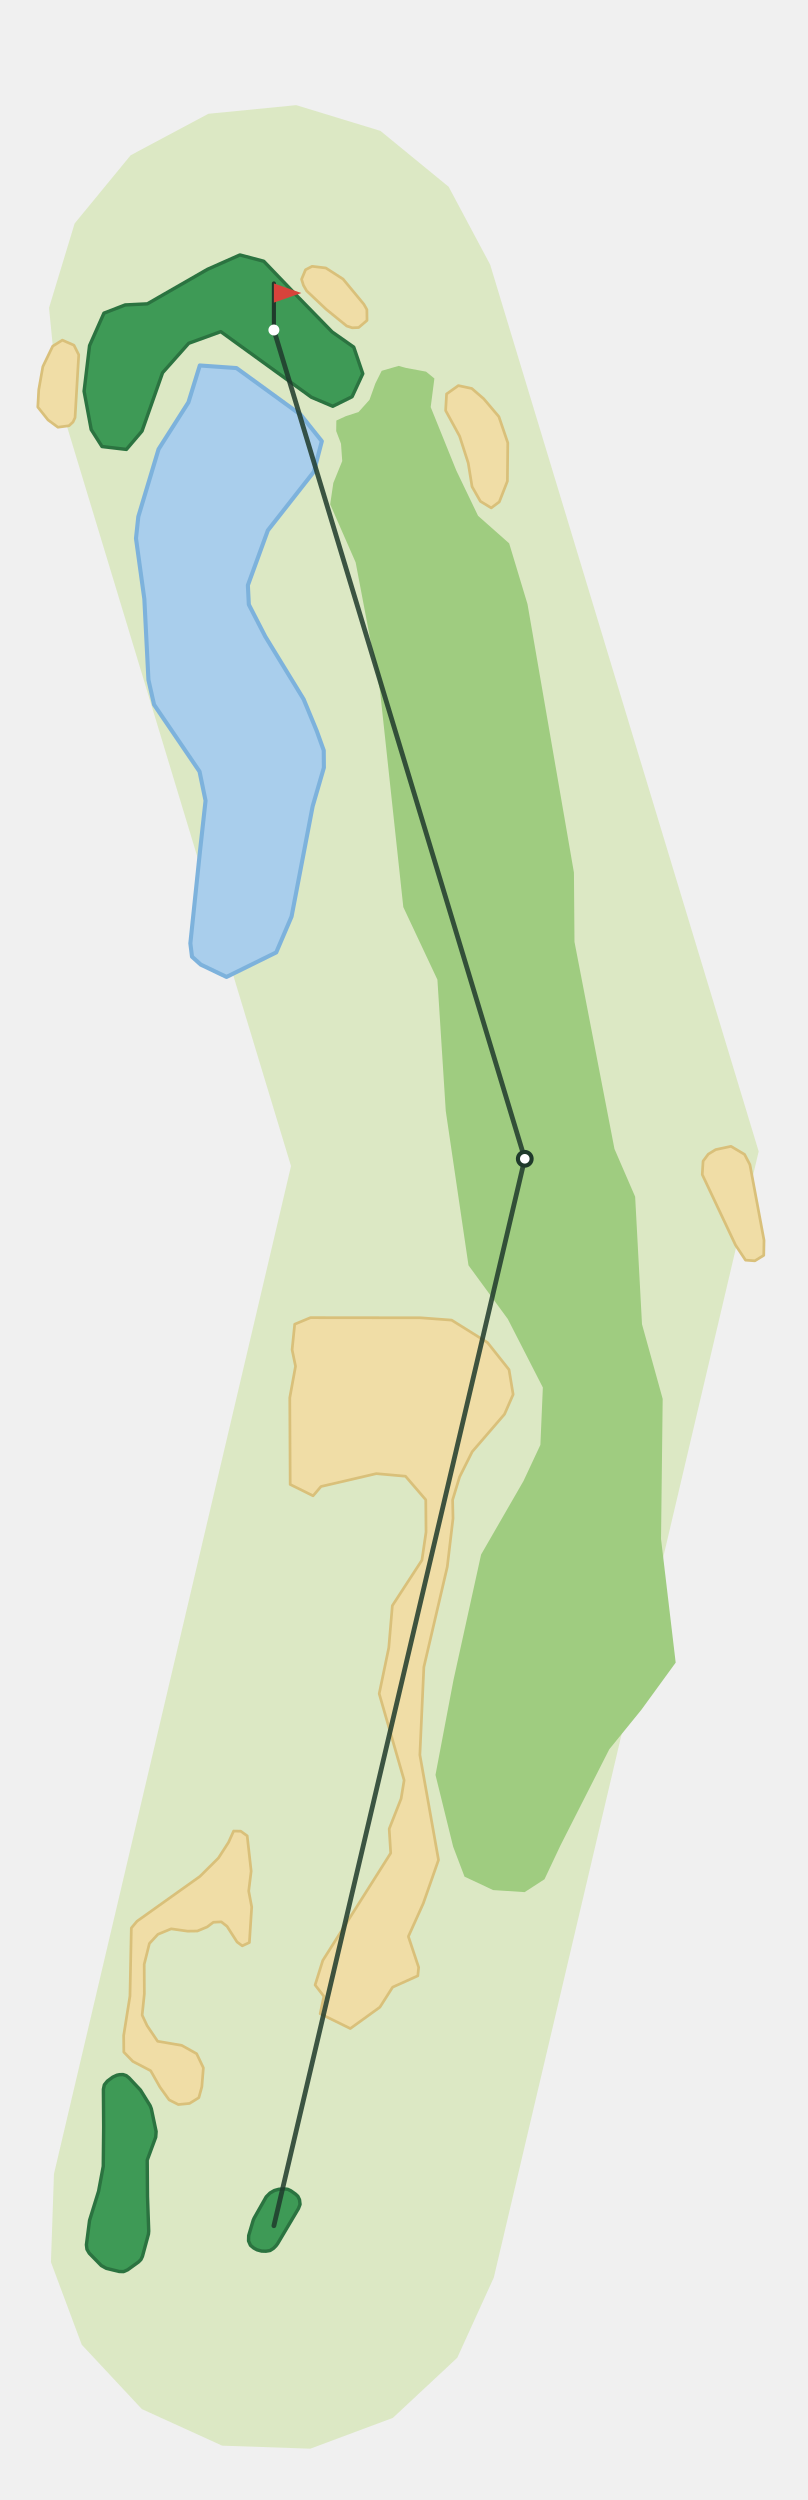
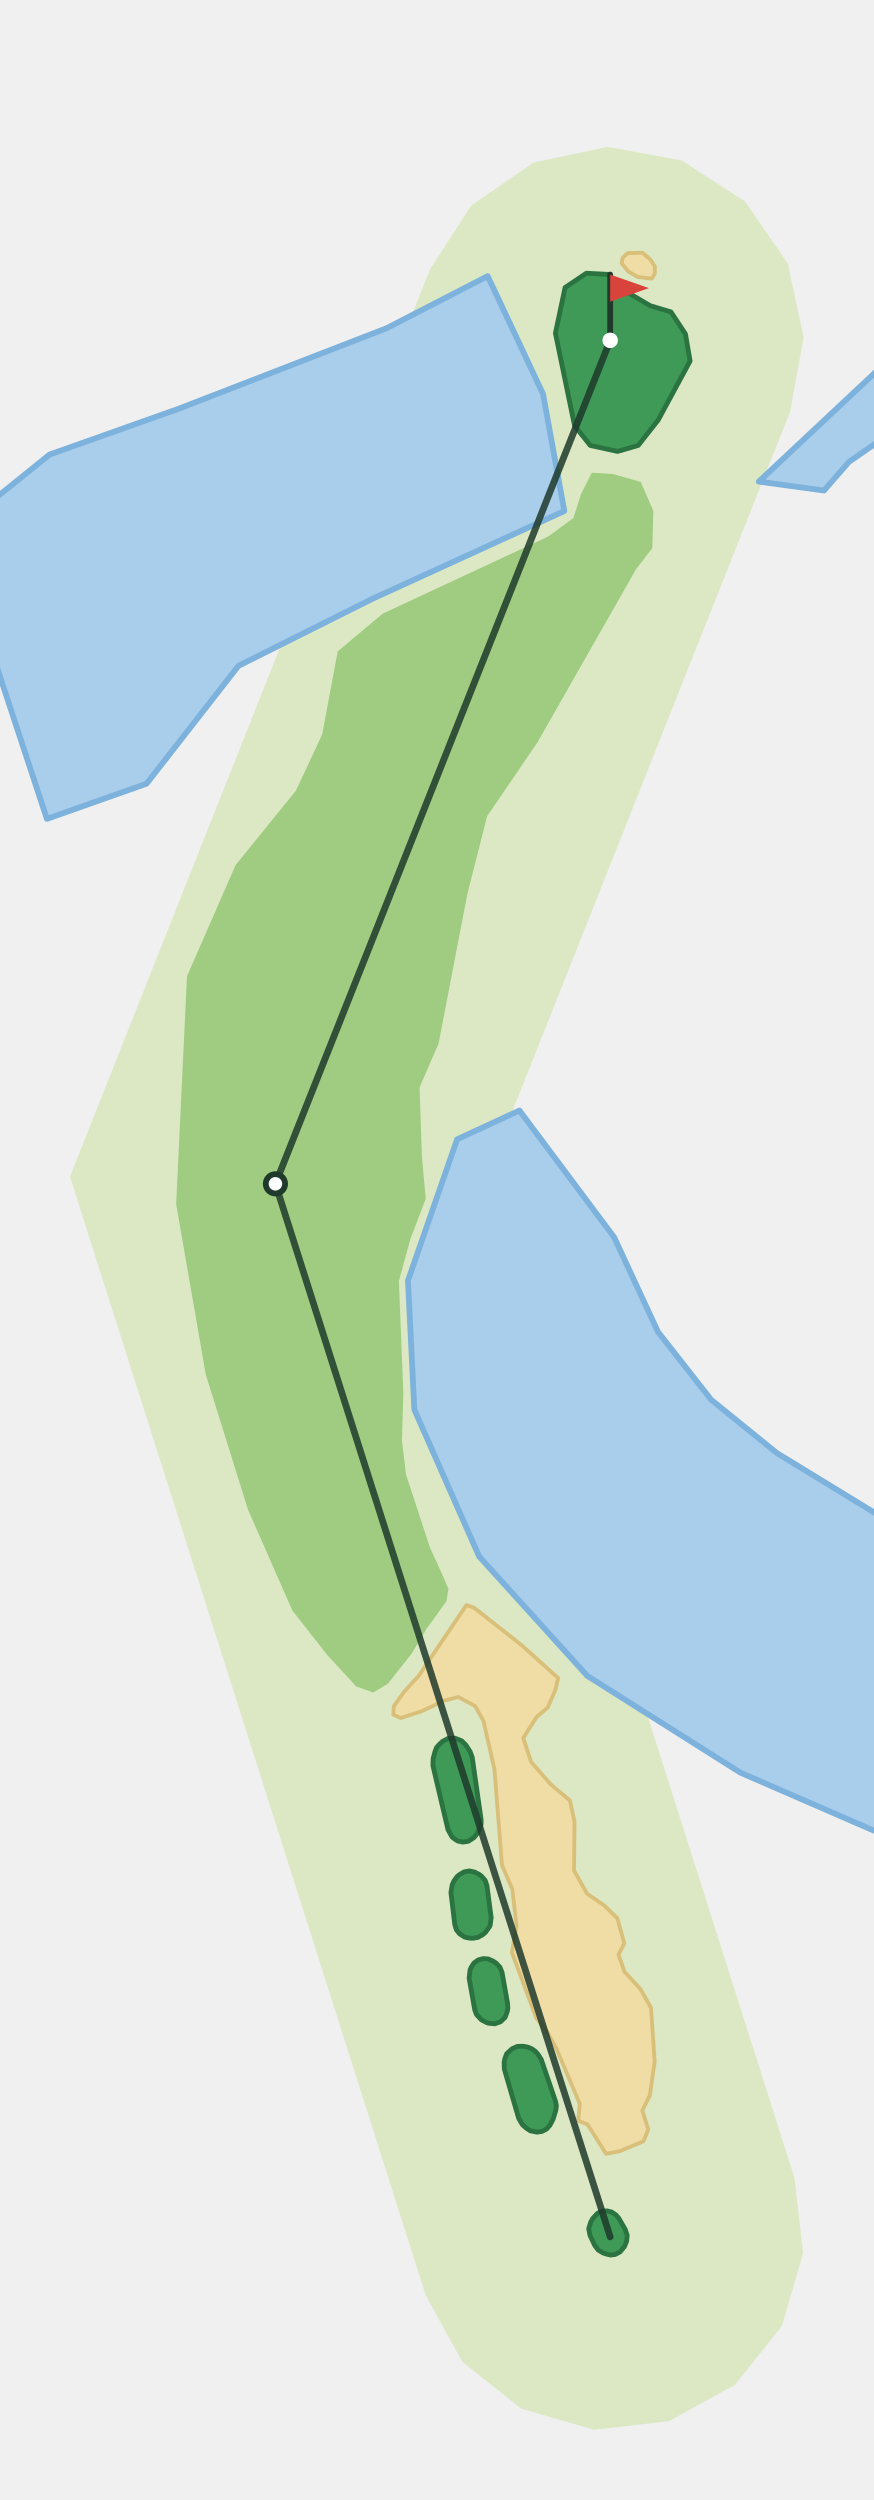
- <svg xmlns="http://www.w3.org/2000/svg" viewBox="-200 -1624 590 1823" width="393" height="1216">
-   <path d="M-160.6,-37.8L12.5,-773.8L-157.9,-1336.4L-164.2,-1400.5L-145.5,-1462.1L-104.6,-1511.9L-47.8,-1542.2L16.3,-1548.5L77.8,-1529.7L127.6,-1488.9L157.9,-1432.1L354.0,-784.5L160.6,37.8L133.9,96.4L86.9,140.3L26.6,162.8L-37.8,160.6L-96.4,133.9L-140.3,86.9L-162.8,26.6Z" fill="#DCE8C4" />
-   <path d="M-27.3,-1356.5L19.6,-1322.4L35.0,-1303.1L29.2,-1280.8L-4.4,-1238.0L-19.0,-1197.9L-18.3,-1183.8L-6.3,-1160.5L21.7,-1114.7L31.3,-1091.5L36.4,-1077.3L36.5,-1064.7L28.3,-1036.5L12.9,-956.0L1.7,-929.8L-34.6,-911.9L-53.4,-920.9L-59.8,-926.7L-61.0,-936.4L-53.9,-1004.3L-49.9,-1040.6L-54.3,-1061.9L-87.5,-1110.7L-91.6,-1128.8L-94.6,-1187.9L-100.7,-1232.1L-99.0,-1248.0L-84.2,-1297.3L-62.4,-1331.5L-54.1,-1358.4Z" fill="#A9CEEC" stroke="#7DB2DC" stroke-width="3" stroke-linejoin="round" />
-   <path d="M78.7,-1354.5L74.1,-1345.3L69.8,-1333.3L61.8,-1324.4L52.6,-1321.4L45.6,-1318.2L45.5,-1310.5L49.0,-1301.3L49.9,-1288.6L43.4,-1272.6L41.1,-1257.0L59.7,-1214.6L77.5,-1120.8L94.5,-962.9L119.4,-909.9L125.5,-814.0L142.1,-701.3L170.8,-662.1L196.4,-612.1L194.6,-570.2L182.3,-543.9L151.3,-490.1L131.1,-398.3L118.0,-329.2L130.9,-276.8L139.2,-254.9L160.1,-245.1L183.1,-243.6L197.6,-253.0L209.3,-277.8L244.9,-347.9L268.3,-376.7L293.4,-411.2L282.7,-501.5L283.9,-603.8L268.8,-658.3L263.8,-751.4L248.7,-786.3L219.5,-937.5L219.1,-988.1L185.2,-1184.1L171.8,-1228.5L149.1,-1248.6L133.2,-1281.7L114.5,-1328.0L117.2,-1348.9L111.1,-1353.9L96.5,-1356.6L91.1,-1358.1Z" fill="#9FCC80" />
-   <path d="M-16.6,-258.9L-18.4,-244.4L-16.2,-232.8L-17.9,-206.8L-23.1,-204.4L-26.9,-207.2L-34.2,-218.6L-38.4,-221.9L-44.2,-221.6L-48.7,-218.2L-55.9,-215.2L-63.0,-215.1L-75.0,-216.8L-84.7,-212.8L-90.9,-206.1L-94.7,-190.9L-94.6,-169.3L-96.2,-153.8L-92.6,-146.1L-84.9,-134.7L-67.3,-131.7L-56.4,-125.6L-51.5,-115.3L-52.6,-101.5L-54.8,-93.5L-61.6,-89.3L-69.8,-88.5L-76.5,-91.9L-83.2,-101.2L-90.0,-113.2L-103.0,-120.0L-109.6,-126.8L-109.7,-138.9L-105.1,-167.7L-104.1,-217.4L-99.9,-222.4L-54.0,-255.1L-40.5,-268.5L-33.1,-280.0L-29.4,-288.2L-24.2,-288.1L-19.5,-284.7Z" fill="#F0DDA6" stroke="#D9C07A" stroke-width="2" stroke-linejoin="round" />
-   <path d="M129.8,-661.3L156.0,-644.9L171.7,-625.1L174.7,-607.0L168.4,-592.6L144.8,-565.2L135.6,-546.8L130.5,-530.0L130.8,-516.5L126.6,-481.1L109.5,-407.9L106.6,-343.8L120.2,-267.1L109.1,-235.4L98.2,-211.2L105.7,-188.7L105.1,-182.5L86.7,-174.2L77.4,-159.6L55.8,-144.0L33.8,-154.8L36.5,-167.5L30.1,-175.8L35.7,-193.7L85.3,-272.1L84.2,-289.8L92.9,-311.9L95.1,-325.3L76.9,-388.5L83.9,-422.1L86.5,-452.8L108.1,-486.0L111.1,-506.5L110.9,-530.1L96.1,-547.3L74.8,-549.2L34.4,-539.8L28.6,-533.0L11.9,-541.3L11.6,-604.6L15.8,-627.6L13.3,-639.7L15.2,-658.3L26.7,-663.1L107.1,-663.0Z" fill="#F0DDA6" stroke="#D9C07A" stroke-width="2" stroke-linejoin="round" />
-   <path d="M347.6,-774.8L357.9,-719.6L357.7,-708.6L351.2,-704.6L344.4,-705.1L337.1,-716.1L312.8,-767.6L313.4,-777.4L317.2,-782.5L322.6,-785.8L333.8,-788.2L343.7,-782.3Z" fill="#F0DDA6" stroke="#D9C07A" stroke-width="2" stroke-linejoin="round" />
-   <path d="M164.3,-1321.0L170.8,-1301.9L170.5,-1273.9L164.6,-1258.8L158.7,-1254.4L150.8,-1259.2L144.7,-1269.9L141.9,-1287.2L135.6,-1306.8L125.4,-1325.5L126.1,-1337.6L134.7,-1343.7L144.5,-1341.6L153.2,-1334.1Z" fill="#F0DDA6" stroke="#D9C07A" stroke-width="2" stroke-linejoin="round" />
-   <path d="M-145.2,-1320.3L-146.7,-1317.1L-149.6,-1314.4L-157.7,-1313.3L-164.9,-1318.6L-172.4,-1328.0L-171.7,-1340.7L-168.7,-1357.6L-161.5,-1372.5L-154.5,-1376.9L-146.0,-1373.2L-142.5,-1366.2Z" fill="#F0DDA6" stroke="#D9C07A" stroke-width="2" stroke-linejoin="round" />
-   <path d="M50.5,-1421.5L65.7,-1403.1L67.9,-1399.2L68.0,-1391.3L61.9,-1386.1L57.2,-1385.9L53.2,-1387.2L38.2,-1399.4L23.9,-1412.9L21.6,-1416.9L20.2,-1421.3L23.1,-1428.3L27.9,-1430.8L37.9,-1429.6Z" fill="#F0DDA6" stroke="#D9C07A" stroke-width="2" stroke-linejoin="round" />
-   <path d="M-124.1,-1396.6L-134.6,-1372.9L-138.6,-1339.6L-133.4,-1311.6L-125.5,-1299.2L-107.7,-1297.1L-96.3,-1310.5L-81.3,-1353.1L-62.2,-1374.6L-38.8,-1383.1L27.4,-1335.2L43.0,-1328.6L57.1,-1335.6L64.9,-1352.4L58.3,-1371.8L42.5,-1382.9L15.5,-1410.6L-7.4,-1434.5L-24.8,-1439.1L-48.5,-1428.6L-92.4,-1403.4L-108.6,-1402.6Z" fill="#3E9A56" stroke="#2B7340" stroke-width="2.5" stroke-linejoin="round" />
-   <path d="M-5.6,-21.1L-2.8,-23.9L0.3,-25.7L3.5,-26.6L7.5,-26.9L10.1,-26.6L12.4,-25.5L15.8,-23.1L17.5,-21.5L18.7,-19.0L19.1,-15.6L17.9,-12.5L2.7,13.1L1.5,14.7L-0.3,16.5L-2.8,18.1L-5.8,18.6L-9.0,18.5L-12.3,17.6L-14.7,16.3L-17.1,14.3L-18.5,11.1L-18.4,7.2L-15.1,-4.0L-14.4,-5.6Z" fill="#3E9A56" stroke="#2B7340" stroke-width="2.5" stroke-linejoin="round" />
-   <path d="M-117.7,-108.5L-114.7,-109.9L-112.8,-110.3L-110.2,-110.4L-107.8,-109.6L-105.8,-108.0L-97.4,-99.0L-90.4,-87.7L-89.5,-85.4L-86.0,-68.8L-86.3,-64.7L-92.5,-47.9L-92.3,-21.4L-91.4,3.9L-91.6,6.1L-96.0,22.4L-97.1,24.7L-98.9,26.5L-106.8,32.2L-109.8,33.5L-113.0,33.4L-122.4,31.1L-126.0,29.1L-134.8,20.1L-136.5,17.2L-136.9,13.9L-134.6,-3.9L-128.0,-25.2L-124.6,-43.4L-124.3,-72.1L-124.5,-99.6L-123.8,-102.9L-121.6,-105.6Z" fill="#3E9A56" stroke="#2B7340" stroke-width="2.5" stroke-linejoin="round" />
-   <polyline points="0.0,-0.0 183.2,-779.1 0.0,-1384.3" fill="none" stroke="#1F3A2B" stroke-width="3.5" stroke-linecap="round" stroke-linejoin="round" opacity="0.85" />
-   <circle cx="183.2" cy="-779.1" r="5" fill="#FFFFFF" stroke="#1F3A2B" stroke-width="3" />
-   <line x1="0.0" y1="-1384.3" x2="0.0" y2="-1418.3" stroke="#1F3A2B" stroke-width="3" stroke-linecap="round" />
-   <path d="M0.0,-1418.3L20.0,-1411.3L0.0,-1404.3Z" fill="#D8433B" />
-   <circle cx="0.0" cy="-1384.3" r="4" fill="#FFFFFF" />
+ <svg xmlns="http://www.w3.org/2000/svg" viewBox="-315 -1156 451 1292" width="301" height="861">
+   <path d="M-95.3,30.3L-279.2,-547.9L-93.0,-1017.0L-71.8,-1049.8L-39.6,-1072.0L-1.5,-1080.1L36.9,-1073.1L69.7,-1051.9L91.8,-1019.8L100.0,-981.6L93.0,-943.2L-66.9,-540.5L95.3,-30.3L99.7,8.5L88.8,46.0L64.5,76.5L30.3,95.3L-8.5,99.7L-46.0,88.8L-76.5,64.5Z" fill="#DCE8C4" />
+   <path d="M-46.9,-582.1L2.1,-516.5L24.7,-467.7L52.2,-432.6L86.1,-405.1L138.6,-373.0L141.6,-372.0L142.0,-371.9L142.0,-211.1L136.1,-210.0L67.3,-239.9L-11.8,-289.9L-67.7,-351.6L-101.2,-427.5L-104.5,-494.2L-79.1,-567.2Z" fill="#A9CEEC" stroke="#7DB2DC" stroke-width="3" stroke-linejoin="round" />
+   <path d="M142.0,-968.1L142.0,-930.2L123.4,-917.3L110.5,-902.5L76.8,-907.1L140.6,-966.9Z" fill="#A9CEEC" stroke="#7DB2DC" stroke-width="3" stroke-linejoin="round" />
+   <path d="M-222.9,-944.8L-115.5,-986.4L-63.3,-1013.3L-34.7,-952.4L-23.7,-891.9L-123.2,-846.4L-192.1,-811.9L-239.6,-751.0L-291.1,-732.8L-321.2,-824.2L-321.2,-895.7L-289.7,-921.1Z" fill="#A9CEEC" stroke="#7DB2DC" stroke-width="3" stroke-linejoin="round" />
+   <path d="M22.3,-892.0L15.8,-906.9L1.6,-911.0L-9.5,-911.7L-15.1,-900.6L-19.0,-888.3L-32.1,-878.7L-117.5,-838.9L-140.8,-819.4L-145.1,-796.5L-148.8,-776.5L-162.4,-747.4L-193.6,-708.9L-218.7,-651.5L-224.3,-533.7L-209.0,-445.6L-187.1,-375.6L-164.2,-323.6L-146.2,-300.7L-131.3,-284.5L-122.5,-281.3L-114.9,-285.8L-102.6,-301.4L-94.8,-314.4L-84.6,-328.5L-83.6,-334.9L-87.4,-343.7L-93.1,-356.1L-105.5,-393.9L-107.6,-411.5L-106.9,-436.4L-109.2,-494.0L-103.2,-515.8L-95.3,-536.5L-97.3,-558.3L-98.5,-594.1L-88.7,-616.6L-73.8,-694.0L-63.6,-734.2L-37.6,-772.3L13.3,-861.7L21.8,-872.8Z" fill="#9FCC80" />
+   <path d="M-32.3,-273.5L-38.0,-268.7L-44.9,-257.8L-40.9,-245.5L-30.6,-233.7L-20.8,-225.5L-18.4,-214.4L-18.7,-189.3L-11.9,-177.3L-3.1,-171.3L3.7,-164.6L7.3,-151.7L4.3,-145.8L7.4,-137.0L15.7,-128.0L21.1,-118.3L23.0,-90.5L20.5,-73.1L16.6,-65.3L19.7,-55.5L17.2,-49.4L5.0,-44.3L-2.1,-42.9L-11.7,-58.1L-16.5,-60.0L-15.7,-68.7L-27.7,-97.1L-32.2,-105.4L-38.2,-113.1L-50.8,-147.0L-48.4,-160.9L-50.6,-179.8L-55.9,-192.0L-59.8,-241.6L-65.5,-266.7L-69.8,-274.3L-78.5,-279.0L-86.0,-277.0L-97.5,-271.6L-108.3,-268.1L-112.1,-269.9L-111.8,-274.2L-106.5,-281.7L-98.9,-290.0L-74.3,-326.5L-70.3,-325.1L-45.7,-305.7L-26.9,-288.8L-28.3,-282.7Z" fill="#F0DDA6" stroke="#D9C07A" stroke-width="2" stroke-linejoin="round" />
+   <path d="M21.5,-1012.0L14.1,-1012.9L9.3,-1015.8L5.9,-1019.9L6.5,-1022.9L9.1,-1025.2L16.7,-1025.4L20.9,-1021.7L23.1,-1018.2L23.1,-1014.7Z" fill="#F0DDA6" stroke="#D9C07A" stroke-width="2" stroke-linejoin="round" />
+   <path d="M38.9,-983.4L31.4,-994.8L20.7,-998.0L5.4,-1007.0L-1.2,-1014.2L-12.3,-1014.8L-23.3,-1007.4L-28.3,-983.8L-18.4,-936.0L-10.3,-925.8L3.8,-922.7L14.5,-925.8L24.8,-938.9L41.3,-969.4Z" fill="#3E9A56" stroke="#2B7340" stroke-width="2.5" stroke-linejoin="round" />
+   <path d="M7.8,-3.8L8.8,-0.8L8.5,2.3L7.4,5.0L5.1,7.8L2.6,9.1L0.3,9.4L-2.0,8.9L-3.7,8.3L-6.2,6.8L-8.0,4.4L-10.4,-0.7L-11.1,-4.2L-10.1,-7.5L-9.0,-9.5L-6.5,-12.2L-4.0,-13.3L-1.6,-13.4L0.8,-12.8L2.9,-11.4L4.4,-9.7Z" fill="#3E9A56" stroke="#2B7340" stroke-width="2.5" stroke-linejoin="round" />
+   <path d="M-37.2,-94.2L-35.6,-91.6L-28.2,-69.9L-27.8,-67.7L-28.1,-65.4L-29.5,-60.8L-31.1,-57.7L-32.9,-55.7L-35.2,-54.5L-37.8,-54.1L-41.3,-54.8L-43.5,-56.3L-45.4,-58.0L-47.3,-61.3L-54.7,-86.7L-54.8,-90.2L-54.5,-91.9L-53.5,-94.6L-50.7,-97.2L-48.0,-98.4L-45.0,-98.5L-42.8,-98.1L-40.5,-97.2L-38.6,-95.8Z" fill="#3E9A56" stroke="#2B7340" stroke-width="2.5" stroke-linejoin="round" />
+   <path d="M-71.9,-139.2L-70.4,-141.5L-68.2,-143.1L-65.6,-143.8L-63.0,-143.6L-60.5,-142.5L-59.0,-141.5L-57.0,-139.4L-55.9,-136.7L-53.0,-120.5L-52.9,-118.0L-53.2,-116.4L-54.3,-113.4L-56.6,-111.2L-59.6,-110.1L-62.8,-110.4L-64.0,-110.8L-66.6,-112.2L-69.1,-114.9L-70.0,-117.4L-72.9,-133.7L-72.4,-137.9Z" fill="#3E9A56" stroke="#2B7340" stroke-width="2.5" stroke-linejoin="round" />
+   <path d="M-66.5,-186.4L-64.6,-184.2L-63.7,-181.5L-61.5,-165.0L-62.0,-161.1L-62.4,-160.2L-64.5,-157.3L-66.1,-156.0L-68.5,-154.7L-71.2,-154.3L-72.8,-154.4L-75.2,-154.9L-77.8,-156.6L-79.5,-158.7L-80.3,-161.4L-82.3,-178.0L-81.6,-182.0L-80.8,-183.8L-79.1,-186.2L-77.9,-187.2L-75.5,-188.6L-72.8,-189.1L-70.0,-188.5L-67.7,-187.3Z" fill="#3E9A56" stroke="#2B7340" stroke-width="2.5" stroke-linejoin="round" />
+   <path d="M-72.4,-250.8L-71.3,-247.8L-66.7,-215.6L-66.7,-213.3L-67.4,-211.2L-68.6,-208.6L-70.4,-206.3L-73.4,-204.4L-76.2,-204.0L-78.9,-204.6L-81.2,-206.2L-81.8,-206.8L-83.8,-210.4L-91.6,-243.5L-91.5,-247.1L-90.5,-250.9L-89.7,-252.9L-88.2,-254.6L-86.7,-256.0L-83.7,-257.6L-80.2,-257.7L-76.7,-256.3L-74.6,-254.2Z" fill="#3E9A56" stroke="#2B7340" stroke-width="2.5" stroke-linejoin="round" />
+   <polyline points="0.0,0.0 -173.0,-544.2 -0.0,-980.1" fill="none" stroke="#1F3A2B" stroke-width="3.5" stroke-linecap="round" stroke-linejoin="round" opacity="0.85" />
+   <circle cx="-173.0" cy="-544.2" r="5" fill="#FFFFFF" stroke="#1F3A2B" stroke-width="3" />
+   <line x1="-0.0" y1="-980.1" x2="-0.0" y2="-1014.1" stroke="#1F3A2B" stroke-width="3" stroke-linecap="round" />
+   <path d="M-0.0,-1014.1L20.0,-1007.1L-0.0,-1000.1Z" fill="#D8433B" />
+   <circle cx="-0.0" cy="-980.1" r="4" fill="#FFFFFF" />
</svg>
